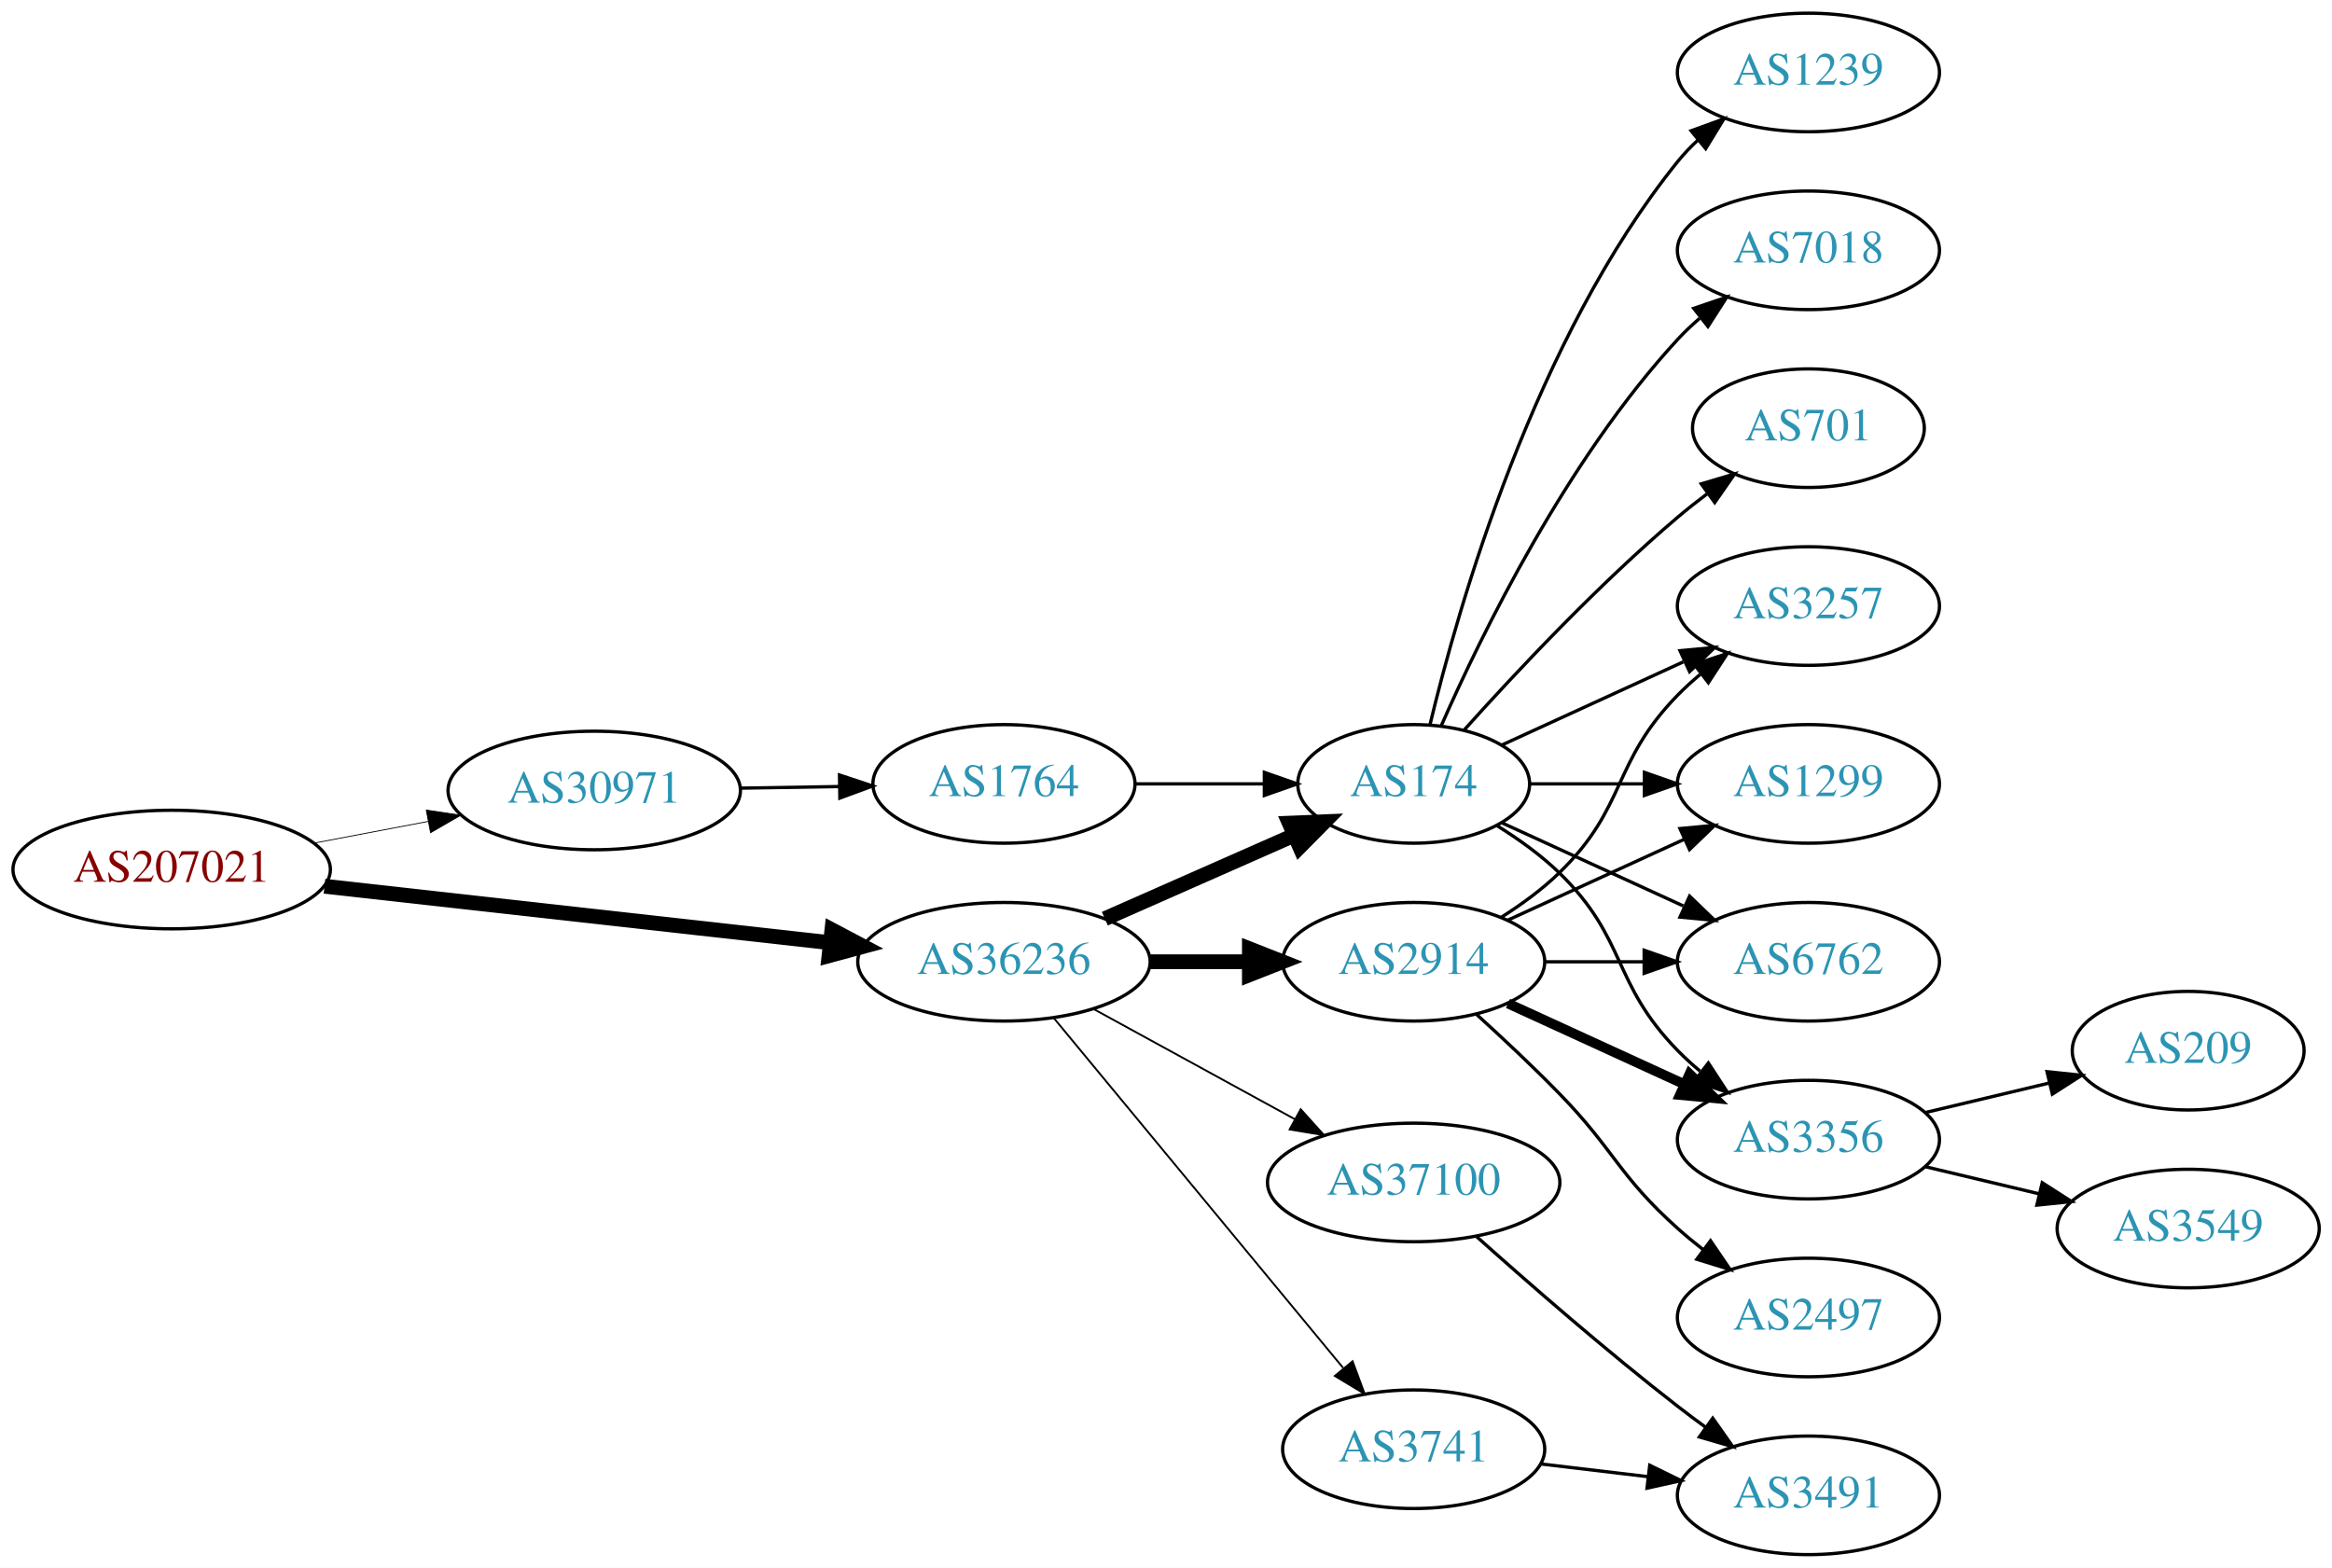
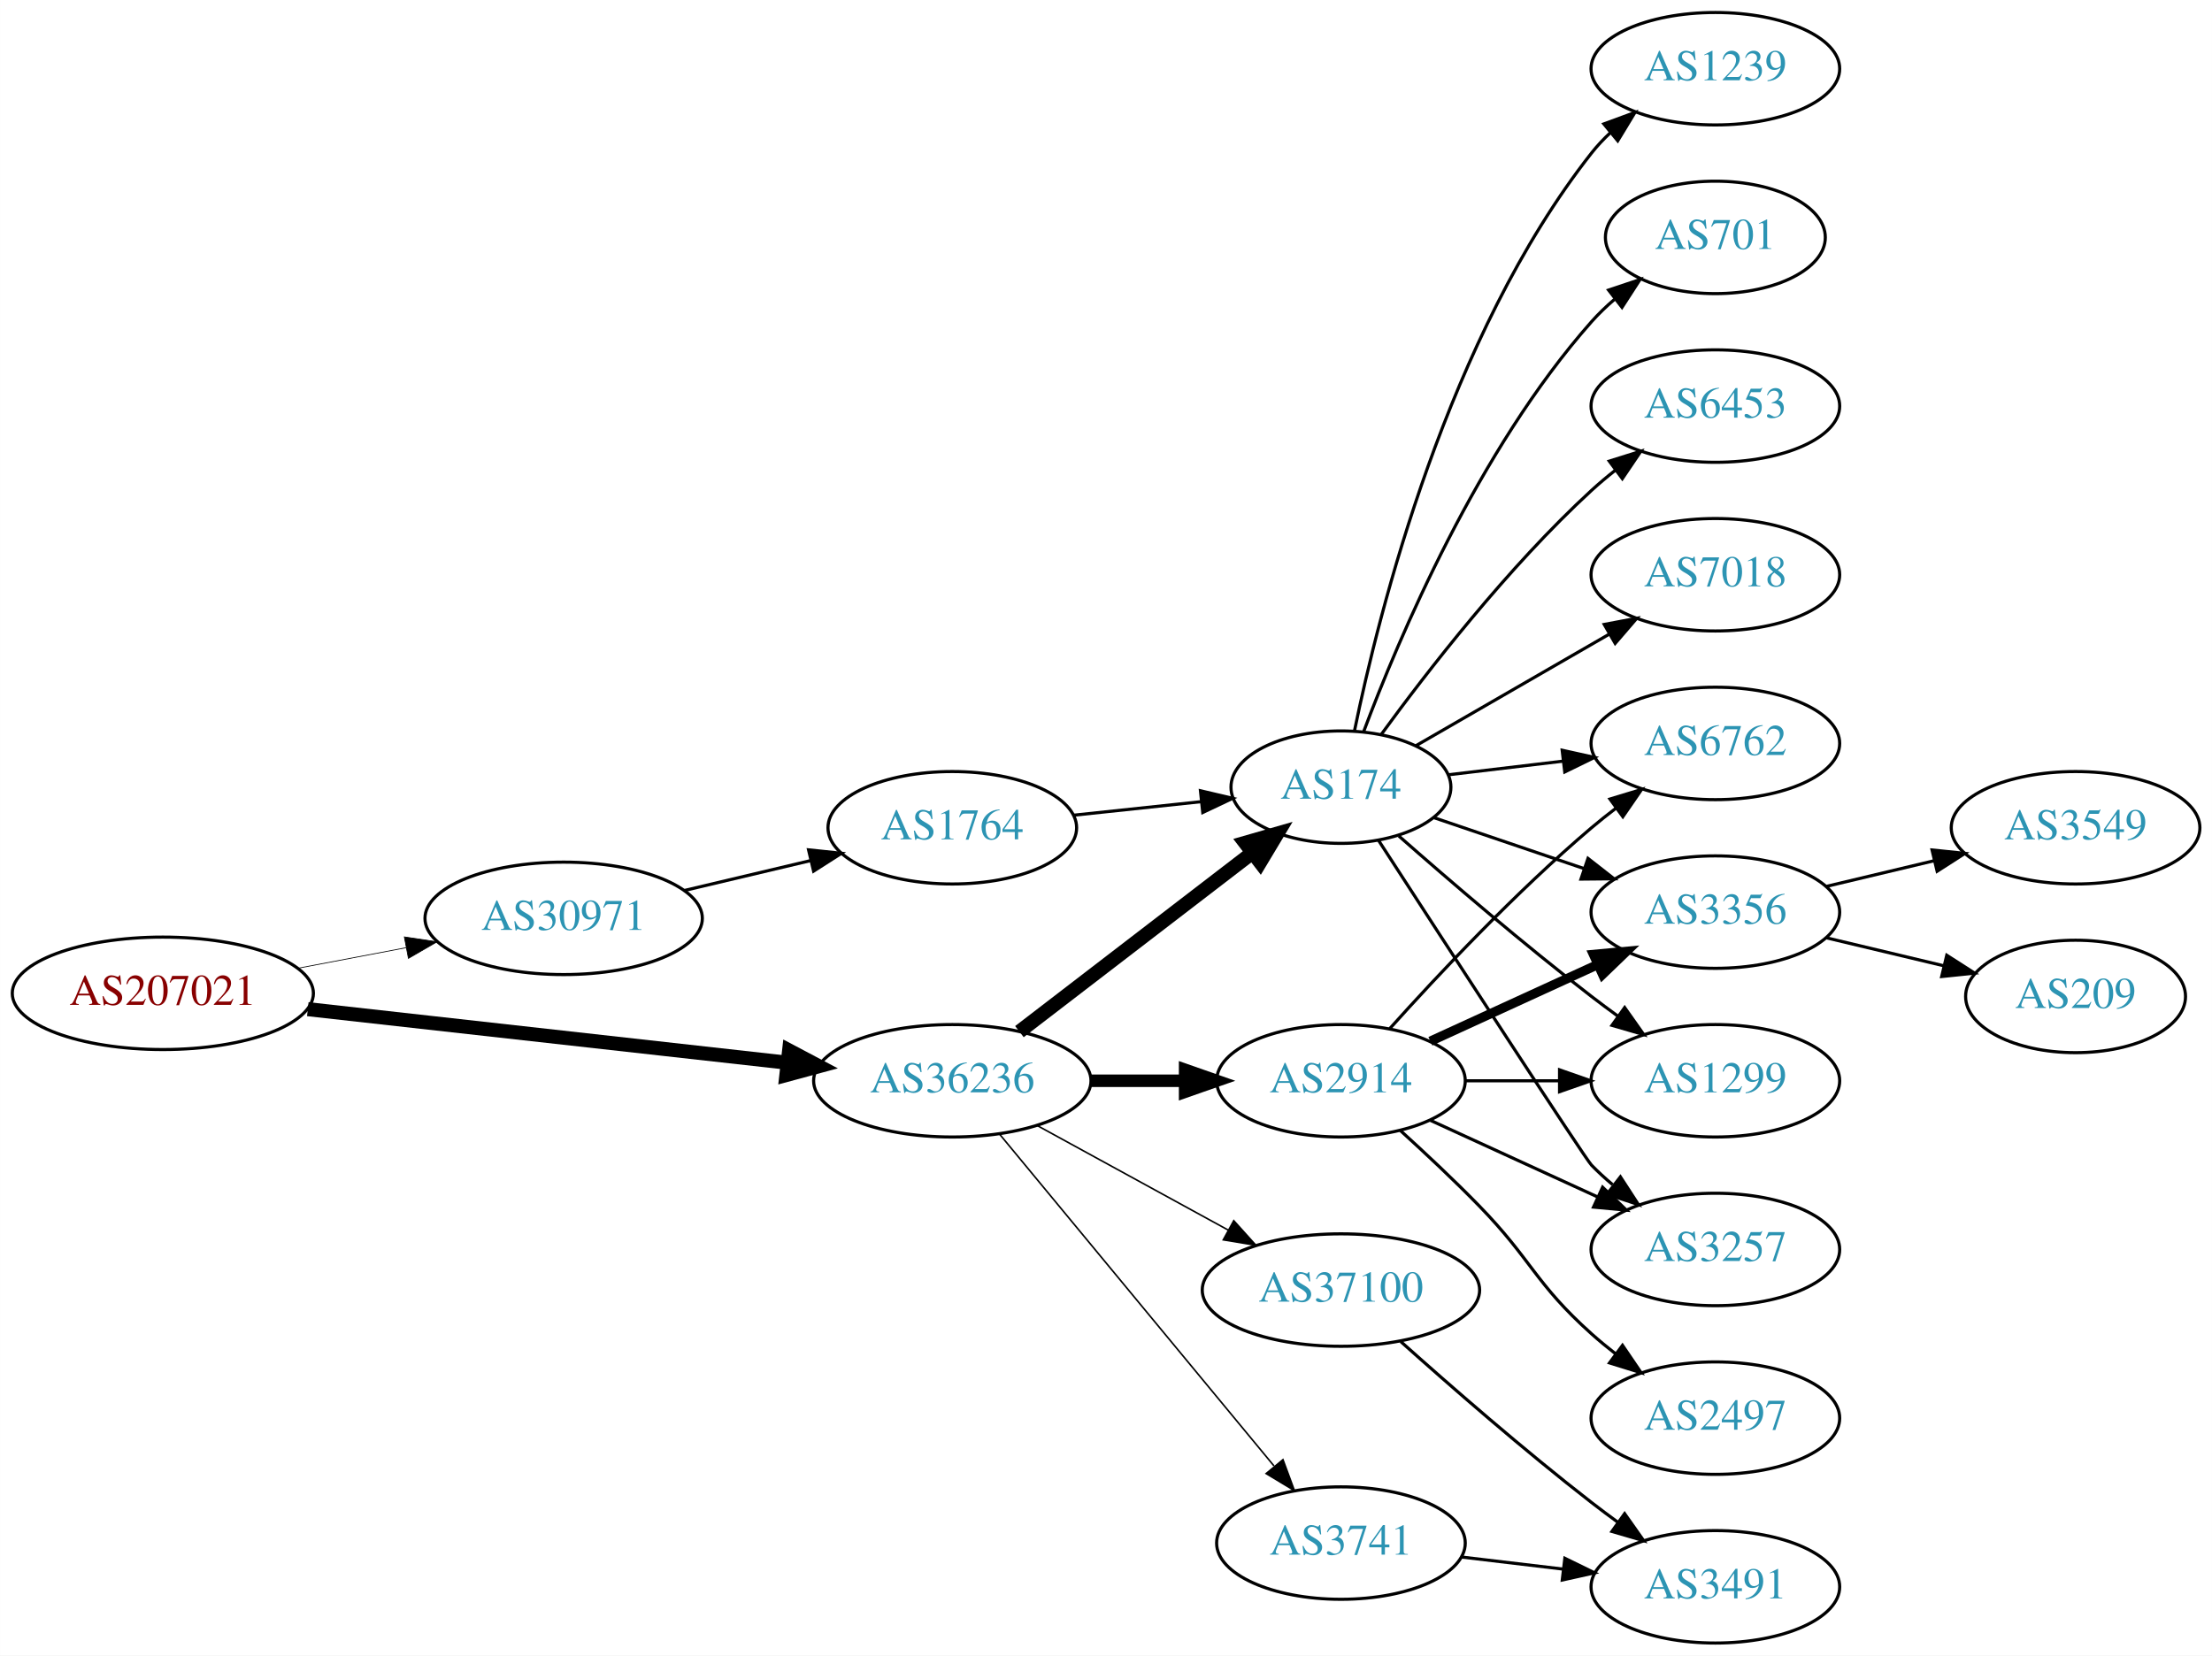
- <svg xmlns="http://www.w3.org/2000/svg" xmlns:xlink="http://www.w3.org/1999/xlink" width="708pt" height="476pt" viewBox="0.00 0.00 707.95 476.00">
-   <g id="graph0" class="graph" transform="scale(1 1) rotate(0) translate(4 472)">
-     <polygon fill="white" stroke="none" points="-4,4 -4,-472 703.954,-472 703.954,4 -4,4" />
+ <svg xmlns="http://www.w3.org/2000/svg" xmlns:xlink="http://www.w3.org/1999/xlink" width="708pt" height="530pt" viewBox="0.00 0.00 707.95 530.00">
+   <g id="graph0" class="graph" transform="scale(1 1) rotate(0) translate(4 526)">
+     <polygon fill="white" stroke="none" points="-4,4 -4,-526 703.954,-526 703.954,4 -4,4" />
    <g id="node1" class="node">
      <g id="a_node1">
        <a xlink:href="/asn/207021" xlink:title="AS207021 ~ ipcom GmbH [AT]">
          <ellipse fill="#ffffff" stroke="black" cx="48.096" cy="-208" rx="48.192" ry="18" />
          <text text-anchor="middle" x="48.096" y="-204.3" font-family="Times,serif" font-size="14.00" fill="#880000">AS207021</text>
        </a>
      </g>
    </g>
    <g id="node2" class="node">
      <g id="a_node2">
        <a xlink:href="/asn/30971" xlink:title="AS30971 ~ Jakob-Haringer-Strasse 8 [AT]">
          <ellipse fill="#ffffff" stroke="black" cx="176.388" cy="-232" rx="44.393" ry="18" />
          <text text-anchor="middle" x="176.388" y="-228.3" font-family="Times,serif" font-size="14.00" fill="#2c94b3">AS30971</text>
        </a>
      </g>
    </g>
    <g id="edge1" class="edge">
-       <path fill="none" stroke="black" stroke-width="0.25" d="M91.5,-216.058C102.585,-218.165 114.629,-220.454 126.041,-222.622" />
-       <polygon fill="black" stroke="black" stroke-width="0.25" points="125.389,-226.061 135.866,-224.49 126.696,-219.184 125.389,-226.061" />
+       <path fill="none" stroke="black" stroke-width="0.237" d="M91.5,-216.058C102.585,-218.165 114.629,-220.454 126.041,-222.622" />
+       <polygon fill="black" stroke="black" stroke-width="0.237" points="125.389,-226.061 135.866,-224.49 126.696,-219.184 125.389,-226.061" />
    </g>
    <g id="node3" class="node">
      <g id="a_node3">
        <a xlink:href="/asn/36236" xlink:title="AS36236 ~ NetActuate, Inc [US]">
          <ellipse fill="#ffffff" stroke="black" cx="300.78" cy="-180" rx="44.393" ry="18" />
          <text text-anchor="middle" x="300.78" y="-176.3" font-family="Times,serif" font-size="14.00" fill="#2c94b3">AS36236</text>
        </a>
      </g>
    </g>
    <g id="edge2" class="edge">
      <path fill="none" stroke="black" stroke-width="4.5" d="M94.493,-202.929C137.689,-198.105 202.627,-190.851 247.86,-185.799" />
      <polygon fill="black" stroke="black" stroke-width="4.5" points="248.551,-189.684 258.052,-184.661 247.677,-181.858 248.551,-189.684" />
    </g>
    <g id="node4" class="node">
      <g id="a_node4">
        <a xlink:href="/asn/1764" xlink:title="AS1764 ~ NEXTLAYER-AS [AT]">
-           <ellipse fill="#ffffff" stroke="black" cx="300.78" cy="-234" rx="39.794" ry="18" />
-           <text text-anchor="middle" x="300.78" y="-230.3" font-family="Times,serif" font-size="14.00" fill="#2c94b3">AS1764</text>
+           <ellipse fill="#ffffff" stroke="black" cx="300.78" cy="-261" rx="39.794" ry="18" />
+           <text text-anchor="middle" x="300.78" y="-257.3" font-family="Times,serif" font-size="14.00" fill="#2c94b3">AS1764</text>
        </a>
      </g>
    </g>
    <g id="edge3" class="edge">
-       <path fill="none" stroke="black" d="M220.883,-232.711C230.572,-232.869 240.909,-233.038 250.802,-233.2" />
-       <polygon fill="black" stroke="black" points="250.848,-236.701 260.904,-233.365 250.963,-229.702 250.848,-236.701" />
+       <path fill="none" stroke="black" d="M215.108,-240.938C227.869,-243.961 242.236,-247.365 255.462,-250.499" />
+       <polygon fill="black" stroke="black" points="254.77,-253.932 265.307,-252.832 256.384,-247.121 254.77,-253.932" />
    </g>
    <g id="node5" class="node">
      <g id="a_node5">
        <a xlink:href="/asn/174" xlink:title="AS174 ~ Cogent Communications [US]">
-           <ellipse fill="#ffffff" stroke="black" cx="425.172" cy="-234" rx="35.194" ry="18" />
-           <text text-anchor="middle" x="425.172" y="-230.3" font-family="Times,serif" font-size="14.00" fill="#2c94b3">AS174</text>
-         </a>
-       </g>
-     </g>
-     <g id="edge7" class="edge">
-       <path fill="none" stroke="black" stroke-width="4.5" d="M331.407,-193.072C348.678,-200.692 370.569,-210.35 388.748,-218.371" />
-       <polygon fill="black" stroke="black" stroke-width="4.5" points="387.402,-222.081 398.141,-222.515 390.581,-214.876 387.402,-222.081" />
+           <ellipse fill="#ffffff" stroke="black" cx="425.172" cy="-274" rx="35.194" ry="18" />
+           <text text-anchor="middle" x="425.172" y="-270.3" font-family="Times,serif" font-size="14.00" fill="#2c94b3">AS174</text>
+         </a>
+       </g>
+     </g>
+     <g id="edge5" class="edge">
+       <path fill="none" stroke="black" stroke-width="4.5" d="M322.265,-195.733C342.661,-211.398 374.098,-235.542 396.661,-252.871" />
+       <polygon fill="black" stroke="black" stroke-width="4.5" points="394.503,-256.178 404.832,-259.147 399.3,-249.933 394.503,-256.178" />
    </g>
    <g id="node6" class="node">
      <g id="a_node6">
        <a xlink:href="/asn/2914" xlink:title="AS2914 ~ NTT America, Inc. [US]">
          <ellipse fill="#ffffff" stroke="black" cx="425.172" cy="-180" rx="39.794" ry="18" />
          <text text-anchor="middle" x="425.172" y="-176.3" font-family="Times,serif" font-size="14.00" fill="#2c94b3">AS2914</text>
        </a>
      </g>
    </g>
-     <g id="edge5" class="edge">
-       <path fill="none" stroke="black" stroke-width="4.5" d="M345.275,-180C354.964,-180 365.301,-180 375.194,-180" />
-       <polygon fill="black" stroke="black" stroke-width="4.5" points="375.296,-183.938 385.296,-180 375.296,-176.063 375.296,-183.938" />
+     <g id="edge6" class="edge">
+       <path fill="none" stroke="black" stroke-width="4" d="M345.275,-180C354.964,-180 365.301,-180 375.194,-180" />
+       <polygon fill="black" stroke="black" stroke-width="4" points="375.296,-183.5 385.296,-180 375.296,-176.5 375.296,-183.5" />
    </g>
    <g id="node7" class="node">
      <g id="a_node7">
        <a xlink:href="/asn/3741" xlink:title="AS3741 ~ IS [ZA]">
          <ellipse fill="#ffffff" stroke="black" cx="425.172" cy="-32" rx="39.794" ry="18" />
          <text text-anchor="middle" x="425.172" y="-28.3" font-family="Times,serif" font-size="14.00" fill="#2c94b3">AS3741</text>
        </a>
      </g>
    </g>
-     <g id="edge6" class="edge">
-       <path fill="none" stroke="black" stroke-width="0.562" d="M315.82,-163.023C337.4,-136.927 378.831,-86.827 403.739,-56.708" />
-       <polygon fill="black" stroke="black" stroke-width="0.562" points="406.62,-58.716 410.296,-48.779 401.226,-54.255 406.62,-58.716" />
+     <g id="edge7" class="edge">
+       <path fill="none" stroke="black" stroke-width="0.5" d="M315.82,-163.023C337.4,-136.927 378.831,-86.827 403.739,-56.708" />
+       <polygon fill="black" stroke="black" stroke-width="0.5" points="406.62,-58.716 410.296,-48.779 401.226,-54.255 406.62,-58.716" />
    </g>
    <g id="node8" class="node">
      <g id="a_node8">
        <a xlink:href="/asn/37100" xlink:title="AS37100 ~ SEACOM Limited [MU]">
          <ellipse fill="#ffffff" stroke="black" cx="425.172" cy="-113" rx="44.393" ry="18" />
          <text text-anchor="middle" x="425.172" y="-109.3" font-family="Times,serif" font-size="14.00" fill="#2c94b3">AS37100</text>
        </a>
      </g>
    </g>
    <g id="edge8" class="edge">
-       <path fill="none" stroke="black" stroke-width="0.562" d="M328.036,-165.627C345.863,-155.868 369.64,-142.852 389.086,-132.207" />
-       <polygon fill="black" stroke="black" stroke-width="0.562" points="390.868,-135.221 397.959,-127.349 387.507,-129.081 390.868,-135.221" />
+       <path fill="none" stroke="black" stroke-width="0.5" d="M328.036,-165.627C345.863,-155.868 369.64,-142.852 389.086,-132.207" />
+       <polygon fill="black" stroke="black" stroke-width="0.5" points="390.868,-135.221 397.959,-127.349 387.507,-129.081 390.868,-135.221" />
    </g>
    <g id="edge4" class="edge">
-       <path fill="none" stroke="black" d="M340.505,-234C352.994,-234 366.933,-234 379.797,-234" />
-       <polygon fill="black" stroke="black" points="379.835,-237.5 389.835,-234 379.835,-230.5 379.835,-237.5" />
+       <path fill="none" stroke="black" d="M339.5,-265.007C352.485,-266.386 367.133,-267.942 380.549,-269.367" />
+       <polygon fill="black" stroke="black" points="380.206,-272.85 390.52,-270.426 380.946,-265.889 380.206,-272.85" />
+     </g>
+     <g id="node9" class="node">
+       <g id="a_node9">
+         <a xlink:href="/asn/6453" xlink:title="AS6453 ~ TATA COMMUNICATIONS (AMERICA) INC [US]">
+           <ellipse fill="#ffffff" stroke="black" cx="545.014" cy="-396" rx="39.794" ry="18" />
+           <text text-anchor="middle" x="545.014" y="-392.3" font-family="Times,serif" font-size="14.00" fill="#2c94b3">AS6453</text>
+         </a>
+       </g>
+     </g>
+     <g id="edge9" class="edge">
+       <path fill="none" stroke="black" d="M438.134,-290.954C452.687,-310.916 478.64,-344.455 505.368,-369 507.779,-371.214 510.381,-373.396 513.054,-375.501" />
+       <polygon fill="black" stroke="black" points="511.058,-378.379 521.17,-381.542 515.238,-372.764 511.058,-378.379" />
    </g>
    <g id="node10" class="node">
      <g id="a_node10">
        <a xlink:href="/asn/6762" xlink:title="AS6762 ~ TELECOM ITALIA SPARKLE S.p.A. [IT]">
-           <ellipse fill="#ffffff" stroke="black" cx="545.014" cy="-180" rx="39.794" ry="18" />
-           <text text-anchor="middle" x="545.014" y="-176.3" font-family="Times,serif" font-size="14.00" fill="#2c94b3">AS6762</text>
-         </a>
-       </g>
-     </g>
-     <g id="edge16" class="edge">
-       <path fill="none" stroke="black" d="M452.033,-222.149C468.154,-214.762 489.156,-205.138 507.021,-196.952" />
-       <polygon fill="black" stroke="black" points="508.94,-199.923 516.573,-192.575 506.024,-193.559 508.94,-199.923" />
+           <ellipse fill="#ffffff" stroke="black" cx="545.014" cy="-288" rx="39.794" ry="18" />
+           <text text-anchor="middle" x="545.014" y="-284.3" font-family="Times,serif" font-size="14.00" fill="#2c94b3">AS6762</text>
+         </a>
+       </g>
+     </g>
+     <g id="edge10" class="edge">
+       <path fill="none" stroke="black" d="M459.626,-277.974C471.002,-279.326 483.947,-280.864 496.223,-282.322" />
+       <polygon fill="black" stroke="black" points="495.985,-285.819 506.328,-283.523 496.811,-278.867 495.985,-285.819" />
    </g>
    <g id="node11" class="node">
      <g id="a_node11">
-         <a xlink:href="/asn/3356" xlink:title="AS3356 ~ Level 3 Parent, LLC [US]">
-           <ellipse fill="#ffffff" stroke="black" cx="545.014" cy="-126" rx="39.794" ry="18" />
-           <text text-anchor="middle" x="545.014" y="-122.3" font-family="Times,serif" font-size="14.00" fill="#2c94b3">AS3356</text>
-         </a>
-       </g>
-     </g>
-     <g id="edge21" class="edge">
-       <path fill="none" stroke="black" d="M450.351,-221.383C456.936,-217.306 463.785,-212.422 469.368,-207 490.061,-186.906 485.195,-173.617 505.368,-153 507.461,-150.861 509.744,-148.782 512.121,-146.79" />
-       <polygon fill="black" stroke="black" points="514.639,-149.268 520.42,-140.389 510.364,-143.725 514.639,-149.268" />
+         <a xlink:href="/asn/7018" xlink:title="AS7018 ~ AT&amp;T Services, Inc. [US]">
+           <ellipse fill="#ffffff" stroke="black" cx="545.014" cy="-342" rx="39.794" ry="18" />
+           <text text-anchor="middle" x="545.014" y="-338.3" font-family="Times,serif" font-size="14.00" fill="#2c94b3">AS7018</text>
+         </a>
+       </g>
+     </g>
+     <g id="edge11" class="edge">
+       <path fill="none" stroke="black" d="M449.173,-287.273C466.831,-297.462 491.449,-311.667 511.178,-323.052" />
+       <polygon fill="black" stroke="black" points="509.445,-326.093 519.856,-328.06 512.944,-320.03 509.445,-326.093" />
+     </g>
+     <g id="node12" class="node">
+       <g id="a_node12">
+         <a xlink:href="/asn/1239" xlink:title="AS1239 ~ Sprint [US]">
+           <ellipse fill="#ffffff" stroke="black" cx="545.014" cy="-504" rx="39.794" ry="18" />
+           <text text-anchor="middle" x="545.014" y="-500.3" font-family="Times,serif" font-size="14.00" fill="#2c94b3">AS1239</text>
+         </a>
+       </g>
+     </g>
+     <g id="edge12" class="edge">
+       <path fill="none" stroke="black" d="M429.511,-292.043C437.233,-329.787 459.295,-418.423 505.368,-477 507.171,-479.292 509.22,-481.469 511.412,-483.518" />
+       <polygon fill="black" stroke="black" points="509.32,-486.329 519.267,-489.978 513.767,-480.923 509.32,-486.329" />
    </g>
    <g id="node13" class="node">
      <g id="a_node13">
-         <a xlink:href="/asn/3257" xlink:title="AS3257 ~ GTT [DE]">
-           <ellipse fill="#ffffff" stroke="black" cx="545.014" cy="-288" rx="39.794" ry="18" />
-           <text text-anchor="middle" x="545.014" y="-284.3" font-family="Times,serif" font-size="14.00" fill="#2c94b3">AS3257</text>
-         </a>
-       </g>
-     </g>
-     <g id="edge18" class="edge">
-       <path fill="none" stroke="black" d="M452.033,-245.851C468.154,-253.238 489.156,-262.862 507.021,-271.048" />
-       <polygon fill="black" stroke="black" points="506.024,-274.441 516.573,-275.425 508.94,-268.077 506.024,-274.441" />
+         <a xlink:href="/asn/701" xlink:title="AS701 ~ UUNET [US]">
+           <ellipse fill="#ffffff" stroke="black" cx="545.014" cy="-450" rx="35.194" ry="18" />
+           <text text-anchor="middle" x="545.014" y="-446.3" font-family="Times,serif" font-size="14.00" fill="#2c94b3">AS701</text>
+         </a>
+       </g>
+     </g>
+     <g id="edge13" class="edge">
+       <path fill="none" stroke="black" d="M432.415,-291.7C443.532,-321.387 469.05,-381.987 505.368,-423 507.593,-425.512 510.096,-427.912 512.732,-430.172" />
+       <polygon fill="black" stroke="black" points="510.843,-433.136 520.89,-436.5 515.133,-427.605 510.843,-433.136" />
    </g>
    <g id="node14" class="node">
      <g id="a_node14">
-         <a xlink:href="/asn/1299" xlink:title="AS1299 ~ Telia Carrier [EU]">
+         <a xlink:href="/asn/3356" xlink:title="AS3356 ~ Level 3 Parent, LLC [US]">
          <ellipse fill="#ffffff" stroke="black" cx="545.014" cy="-234" rx="39.794" ry="18" />
-           <text text-anchor="middle" x="545.014" y="-230.3" font-family="Times,serif" font-size="14.00" fill="#2c94b3">AS1299</text>
-         </a>
-       </g>
-     </g>
-     <g id="edge20" class="edge">
-       <path fill="none" stroke="black" d="M460.574,-234C471.398,-234 483.565,-234 495.192,-234" />
-       <polygon fill="black" stroke="black" points="495.223,-237.5 505.223,-234 495.223,-230.5 495.223,-237.5" />
+           <text text-anchor="middle" x="545.014" y="-230.3" font-family="Times,serif" font-size="14.00" fill="#2c94b3">AS3356</text>
+         </a>
+       </g>
+     </g>
+     <g id="edge14" class="edge">
+       <path fill="none" stroke="black" d="M454.999,-264.215C469.445,-259.312 487.189,-253.289 503.024,-247.914" />
+       <polygon fill="black" stroke="black" points="504.245,-251.195 512.59,-244.667 501.995,-244.567 504.245,-251.195" />
    </g>
    <g id="node15" class="node">
      <g id="a_node15">
-         <a xlink:href="/asn/1239" xlink:title="AS1239 ~ Sprint [US]">
-           <ellipse fill="#ffffff" stroke="black" cx="545.014" cy="-450" rx="39.794" ry="18" />
-           <text text-anchor="middle" x="545.014" y="-446.3" font-family="Times,serif" font-size="14.00" fill="#2c94b3">AS1239</text>
+         <a xlink:href="/asn/1299" xlink:title="AS1299 ~ Telia Carrier [EU]">
+           <ellipse fill="#ffffff" stroke="black" cx="545.014" cy="-180" rx="39.794" ry="18" />
+           <text text-anchor="middle" x="545.014" y="-176.3" font-family="Times,serif" font-size="14.00" fill="#2c94b3">AS1299</text>
        </a>
      </g>
    </g>
    <g id="edge15" class="edge">
-       <path fill="none" stroke="black" d="M430.099,-251.882C438.657,-287.609 461.805,-369.008 505.368,-423 507.199,-425.269 509.269,-427.43 511.475,-429.468" />
-       <polygon fill="black" stroke="black" points="509.398,-432.291 519.357,-435.906 513.827,-426.869 509.398,-432.291" />
+       <path fill="none" stroke="black" d="M443.712,-258.352C459.509,-244.456 483.532,-223.807 505.368,-207 508.11,-204.889 511.001,-202.739 513.916,-200.62" />
+       <polygon fill="black" stroke="black" points="515.983,-203.445 522.094,-194.791 511.92,-197.745 515.983,-203.445" />
    </g>
    <g id="node16" class="node">
      <g id="a_node16">
-         <a xlink:href="/asn/7018" xlink:title="AS7018 ~ AT&amp;T Services, Inc. [US]">
-           <ellipse fill="#ffffff" stroke="black" cx="545.014" cy="-396" rx="39.794" ry="18" />
-           <text text-anchor="middle" x="545.014" y="-392.3" font-family="Times,serif" font-size="14.00" fill="#2c94b3">AS7018</text>
-         </a>
-       </g>
+         <a xlink:href="/asn/3257" xlink:title="AS3257 ~ GTT [DE]">
+           <ellipse fill="#ffffff" stroke="black" cx="545.014" cy="-126" rx="39.794" ry="18" />
+           <text text-anchor="middle" x="545.014" y="-122.3" font-family="Times,serif" font-size="14.00" fill="#2c94b3">AS3257</text>
+         </a>
+       </g>
+     </g>
+     <g id="edge16" class="edge">
+       <path fill="none" stroke="black" d="M437.156,-257.038C458.402,-224.253 503.237,-155.196 505.368,-153 507.452,-150.852 509.729,-148.767 512.101,-146.771" />
+       <polygon fill="black" stroke="black" points="514.621,-149.247 520.392,-140.362 510.34,-143.708 514.621,-149.247" />
    </g>
    <g id="edge17" class="edge">
-       <path fill="none" stroke="black" d="M433.588,-251.761C445.656,-279.183 471.627,-332.473 505.368,-369 507.398,-371.198 509.637,-373.319 511.984,-375.34" />
-       <polygon fill="black" stroke="black" points="510.196,-378.386 520.228,-381.794 514.511,-372.874 510.196,-378.386" />
+       <path fill="none" stroke="black" d="M440.818,-196.725C456.119,-213.765 481.216,-240.523 505.368,-261 507.865,-263.117 510.525,-265.232 513.237,-267.293" />
+       <polygon fill="black" stroke="black" points="511.274,-270.194 521.413,-273.266 515.403,-264.541 511.274,-270.194" />
+     </g>
+     <g id="edge20" class="edge">
+       <path fill="none" stroke="black" stroke-width="3" d="M453.801,-192.661C469.758,-199.973 490.028,-209.261 507.311,-217.181" />
+       <polygon fill="black" stroke="black" stroke-width="3" points="506.01,-220.435 516.559,-221.419 508.926,-214.071 506.01,-220.435" />
+     </g>
+     <g id="edge18" class="edge">
+       <path fill="none" stroke="black" d="M465.085,-180C474.638,-180 484.987,-180 494.95,-180" />
+       <polygon fill="black" stroke="black" points="495.143,-183.5 505.143,-180 495.143,-176.5 495.143,-183.5" />
+     </g>
+     <g id="edge21" class="edge">
+       <path fill="none" stroke="black" d="M453.801,-167.339C469.758,-160.027 490.028,-150.739 507.311,-142.819" />
+       <polygon fill="black" stroke="black" points="508.926,-145.929 516.559,-138.581 506.01,-139.565 508.926,-145.929" />
    </g>
    <g id="node17" class="node">
      <g id="a_node17">
-         <a xlink:href="/asn/701" xlink:title="AS701 ~ UUNET [US]">
-           <ellipse fill="#ffffff" stroke="black" cx="545.014" cy="-342" rx="35.194" ry="18" />
-           <text text-anchor="middle" x="545.014" y="-338.3" font-family="Times,serif" font-size="14.00" fill="#2c94b3">AS701</text>
-         </a>
-       </g>
-     </g>
-     <g id="edge19" class="edge">
-       <path fill="none" stroke="black" d="M440.534,-250.409C455.807,-267.432 481.066,-294.396 505.368,-315 508.22,-317.418 511.285,-319.833 514.396,-322.169" />
-       <polygon fill="black" stroke="black" points="512.47,-325.095 522.625,-328.116 516.57,-319.422 512.47,-325.095" />
-     </g>
-     <g id="edge10" class="edge">
-       <path fill="none" stroke="black" d="M465.085,-180C474.638,-180 484.987,-180 494.95,-180" />
-       <polygon fill="black" stroke="black" points="495.143,-183.5 505.143,-180 495.143,-176.5 495.143,-183.5" />
-     </g>
-     <g id="edge11" class="edge">
-       <path fill="none" stroke="black" stroke-width="3" d="M453.801,-167.339C469.758,-160.027 490.028,-150.739 507.311,-142.819" />
-       <polygon fill="black" stroke="black" stroke-width="3" points="508.926,-145.929 516.559,-138.581 506.01,-139.565 508.926,-145.929" />
-     </g>
-     <g id="node12" class="node">
-       <g id="a_node12">
        <a xlink:href="/asn/2497" xlink:title="AS2497 ~ Internet Initiative Japan Inc. [JP]">
          <ellipse fill="#ffffff" stroke="black" cx="545.014" cy="-72" rx="39.794" ry="18" />
          <text text-anchor="middle" x="545.014" y="-68.3" font-family="Times,serif" font-size="14.00" fill="#2c94b3">AS2497</text>
        </a>
      </g>
    </g>
-     <g id="edge12" class="edge">
+     <g id="edge19" class="edge">
      <path fill="none" stroke="black" d="M444.217,-164.054C452.115,-156.882 461.381,-148.201 469.368,-140 486.287,-122.628 487.298,-115.172 505.368,-99 507.807,-96.817 510.428,-94.656 513.114,-92.565" />
      <polygon fill="black" stroke="black" points="515.293,-95.307 521.25,-86.546 511.129,-89.68 515.293,-95.307" />
    </g>
-     <g id="edge13" class="edge">
-       <path fill="none" stroke="black" d="M451.701,-193.462C457.864,-197.362 464.165,-201.948 469.368,-207 490.061,-227.094 485.195,-240.383 505.368,-261 507.461,-263.139 509.744,-265.218 512.121,-267.21" />
-       <polygon fill="black" stroke="black" points="510.364,-270.275 520.42,-273.611 514.639,-264.732 510.364,-270.275" />
-     </g>
-     <g id="edge14" class="edge">
-       <path fill="none" stroke="black" d="M453.801,-192.661C469.758,-199.973 490.028,-209.261 507.311,-217.181" />
-       <polygon fill="black" stroke="black" points="506.01,-220.435 516.559,-221.419 508.926,-214.071 506.01,-220.435" />
-     </g>
-     <g id="node9" class="node">
-       <g id="a_node9">
+     <g id="node18" class="node">
+       <g id="a_node18">
        <a xlink:href="/asn/3491" xlink:title="AS3491 ~ PCCW Global, Inc. [US]">
          <ellipse fill="#ffffff" stroke="black" cx="545.014" cy="-18" rx="39.794" ry="18" />
          <text text-anchor="middle" x="545.014" y="-14.3" font-family="Times,serif" font-size="14.00" fill="#2c94b3">AS3491</text>
        </a>
      </g>
    </g>
-     <g id="edge9" class="edge">
+     <g id="edge22" class="edge">
      <path fill="none" stroke="black" d="M463.782,-27.532C474.093,-26.307 485.41,-24.962 496.211,-23.679" />
      <polygon fill="black" stroke="black" points="496.84,-27.129 506.357,-22.474 496.014,-20.178 496.84,-27.129" />
    </g>
-     <g id="edge24" class="edge">
+     <g id="edge25" class="edge">
      <path fill="none" stroke="black" d="M444.299,-96.529C460.076,-82.415 483.744,-61.77 505.368,-45 508.103,-42.879 510.988,-40.722 513.9,-38.599" />
      <polygon fill="black" stroke="black" points="515.969,-41.423 522.073,-32.764 511.901,-35.726 515.969,-41.423" />
-     </g>
-     <g id="node18" class="node">
-       <g id="a_node18">
-         <a xlink:href="/asn/209" xlink:title="AS209 ~ CenturyLink Communications, LLC [US]">
-           <ellipse fill="#ffffff" stroke="black" cx="660.307" cy="-153" rx="35.194" ry="18" />
-           <text text-anchor="middle" x="660.307" y="-149.3" font-family="Times,serif" font-size="14.00" fill="#2c94b3">AS209</text>
-         </a>
-       </g>
-     </g>
-     <g id="edge22" class="edge">
-       <path fill="none" stroke="black" d="M580.622,-134.248C592.416,-137.058 605.721,-140.229 617.988,-143.153" />
-       <polygon fill="black" stroke="black" points="617.454,-146.624 627.993,-145.537 619.077,-139.814 617.454,-146.624" />
    </g>
    <g id="node19" class="node">
      <g id="a_node19">
        <a xlink:href="/asn/3549" xlink:title="AS3549 ~ Level 3 Parent, LLC [US]">
-           <ellipse fill="#ffffff" stroke="black" cx="660.307" cy="-99" rx="39.794" ry="18" />
-           <text text-anchor="middle" x="660.307" y="-95.3" font-family="Times,serif" font-size="14.00" fill="#2c94b3">AS3549</text>
+           <ellipse fill="#ffffff" stroke="black" cx="660.307" cy="-261" rx="39.794" ry="18" />
+           <text text-anchor="middle" x="660.307" y="-257.3" font-family="Times,serif" font-size="14.00" fill="#2c94b3">AS3549</text>
        </a>
      </g>
    </g>
    <g id="edge23" class="edge">
-       <path fill="none" stroke="black" d="M580.622,-117.752C591.493,-115.162 603.647,-112.265 615.09,-109.538" />
-       <polygon fill="black" stroke="black" points="615.996,-112.92 624.912,-107.197 614.373,-106.111 615.996,-112.92" />
+       <path fill="none" stroke="black" d="M580.622,-242.248C591.493,-244.838 603.647,-247.735 615.09,-250.462" />
+       <polygon fill="black" stroke="black" points="614.373,-253.889 624.912,-252.803 615.996,-247.08 614.373,-253.889" />
+     </g>
+     <g id="node20" class="node">
+       <g id="a_node20">
+         <a xlink:href="/asn/209" xlink:title="AS209 ~ CenturyLink Communications, LLC [US]">
+           <ellipse fill="#ffffff" stroke="black" cx="660.307" cy="-207" rx="35.194" ry="18" />
+           <text text-anchor="middle" x="660.307" y="-203.3" font-family="Times,serif" font-size="14.00" fill="#2c94b3">AS209</text>
+         </a>
+       </g>
+     </g>
+     <g id="edge24" class="edge">
+       <path fill="none" stroke="black" d="M580.622,-225.752C592.416,-222.942 605.721,-219.771 617.988,-216.847" />
+       <polygon fill="black" stroke="black" points="619.077,-220.186 627.993,-214.463 617.454,-213.376 619.077,-220.186" />
    </g>
  </g>
</svg>
